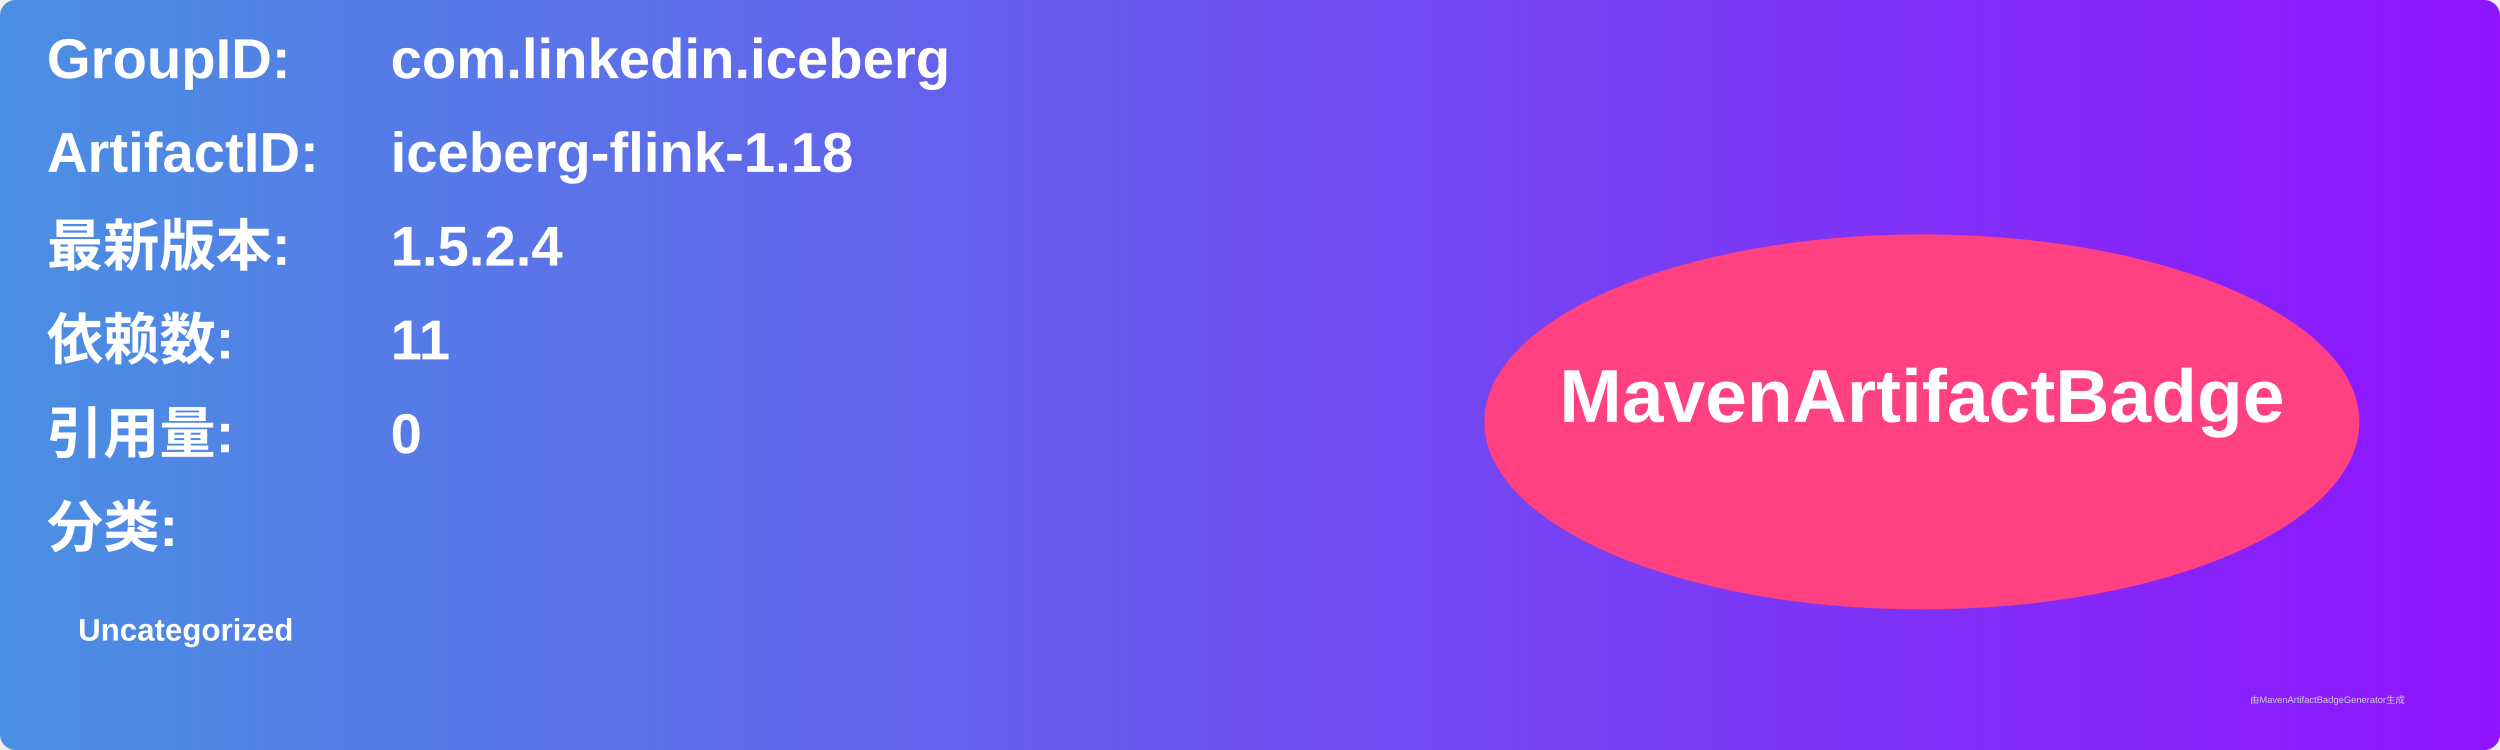
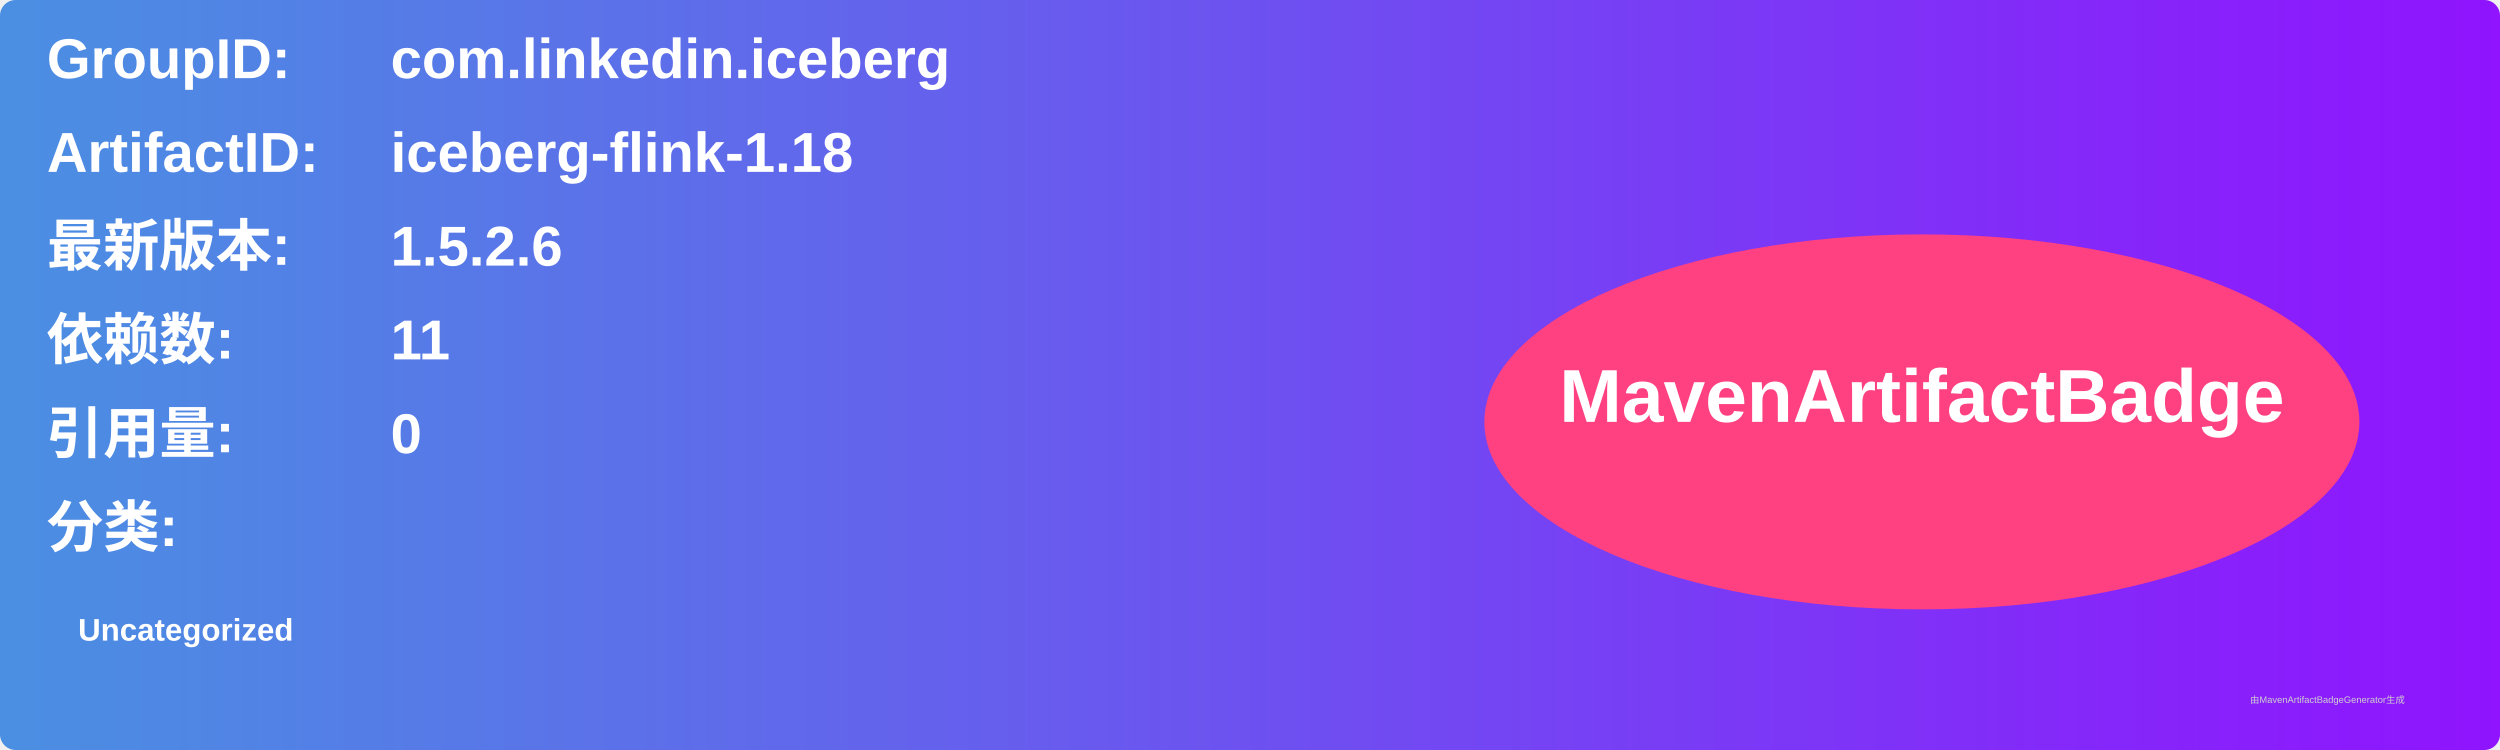
<svg xmlns="http://www.w3.org/2000/svg" width="800" height="240" viewBox="0 0 800 240">
  <linearGradient id="grad" x1="0%" y1="0%" x2="100%" y2="0%">
    <stop offset="0%" stop-color="#4a90e2" />
    <stop offset="100%" stop-color="#9013fe" />
  </linearGradient>
  <rect width="100%" height="100%" rx="5" ry="5" fill="url(#grad)" />
  <g transform="translate(15, 15)">
    <text x="0" y="10" font-family="Arial" font-size="18" fill="white" font-weight="bold" width="260">GroupID:</text>
    <text x="110" y="10" font-family="Arial" font-size="18" fill="white" font-weight="bold" width="460">com.linkedin.iceberg</text>
    <text x="0" y="40" font-family="Arial" font-size="18" fill="white" font-weight="bold" width="260">ArtifactID:</text>
    <text x="110" y="40" font-family="Arial" font-size="18" fill="white" font-weight="bold" width="460">iceberg-flink-1.18</text>
    <text x="0" y="70" font-family="Arial" font-size="18" fill="white" font-weight="bold">最新版本:</text>
    <text x="110" y="70" font-family="Arial" font-size="18" fill="white" font-weight="bold">
-       <tspan font-weight="bold">1.5.2.4</tspan>
+       <tspan font-weight="bold">1.5.2.6</tspan>
    </text>
    <text x="0" y="100" font-family="Arial" font-size="18" fill="white" font-weight="bold">依赖数: </text>
    <text x="110" y="100" font-family="Arial" font-size="18" fill="white">
      <tspan font-weight="bold">11</tspan>
    </text>
    <text x="0" y="130" font-family="Arial" font-size="18" fill="white" font-weight="bold">引用量: </text>
    <text x="110" y="130" font-family="Arial" font-size="18" fill="white">
      <tspan font-weight="bold">0</tspan>
    </text>
    <text x="0" y="160" font-family="Arial" font-size="18" fill="white" font-weight="bold">分类:</text>
    <text x="10" y="190" font-family="Arial" font-size="10" fill="white">
      <tspan font-weight="bold">Uncategorized</tspan>
    </text>
    <ellipse cx="600" cy="120" rx="140" ry="60" fill="#ff4081" />
    <text x="600" y="120" text-anchor="middle" font-family="Arial" font-size="24" fill="white" font-weight="bold">MavenArtifactBadge</text>
  </g>
  <text x="720" y="225" font-family="Arial" font-size="3" fill="#d0d0d0">由MavenArtifactBadgeGenerator生成</text>
</svg>
